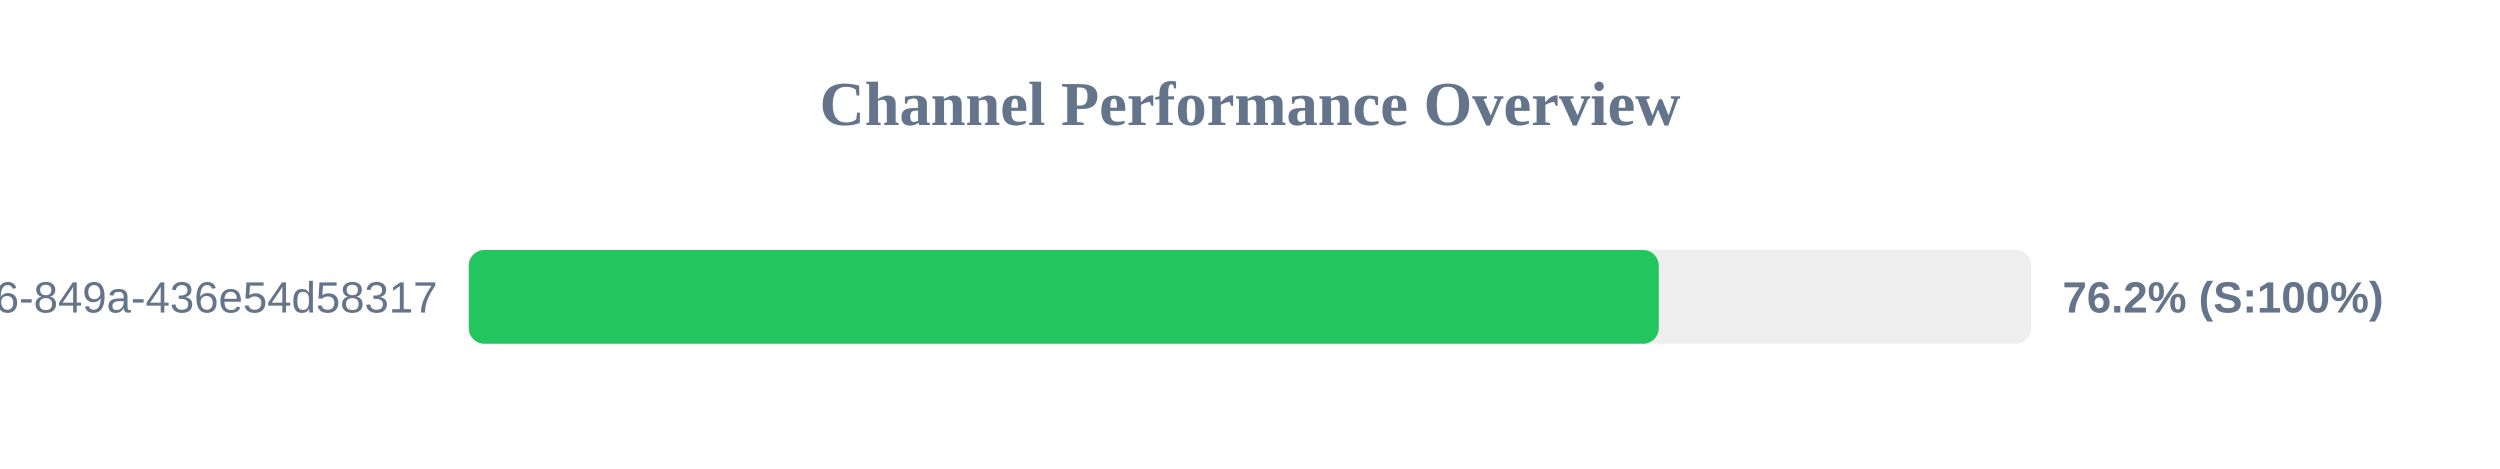
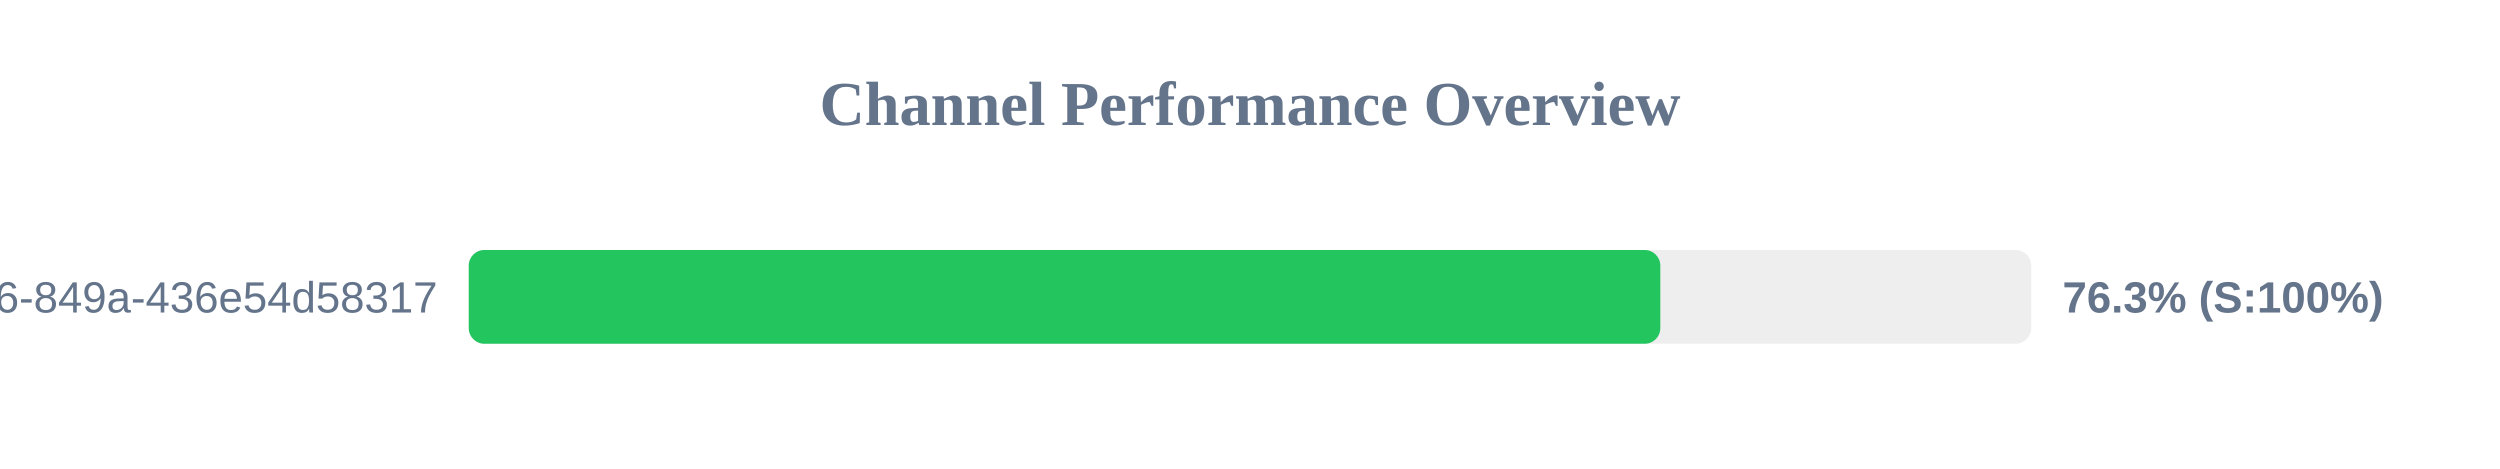
<svg xmlns="http://www.w3.org/2000/svg" width="800" height="150" version="1.1">
  <style>
        .row { font: 14px Arial; fill: #64748b; }
        .score { font: bold 14px Arial; fill: #64748b; }
    </style>
  <text x="400" y="40" text-anchor="middle" font-size="20px" font-weight="bold" fill="#64748b">Channel Performance Overview</text>
  <rect x="150" y="80" width="500" height="30" fill="#eee" rx="5" />
-   <rect x="150" y="80" width="380.8" height="30" fill="#22c55e" rx="5" />
+   <rect x="150" y="80" width="381.3" height="30" fill="#22c55e" rx="5" />
  <text x="140" y="100" text-anchor="end" class="row">?uuid=29fbd51f-03c8-4d76-849a-436e54d58317</text>
-   <text x="660" y="100" text-anchor="start" class="score">76.2% (S:100%)</text>
+   <text x="660" y="100" text-anchor="start" class="score">76.3% (S:100%)</text>
</svg>
